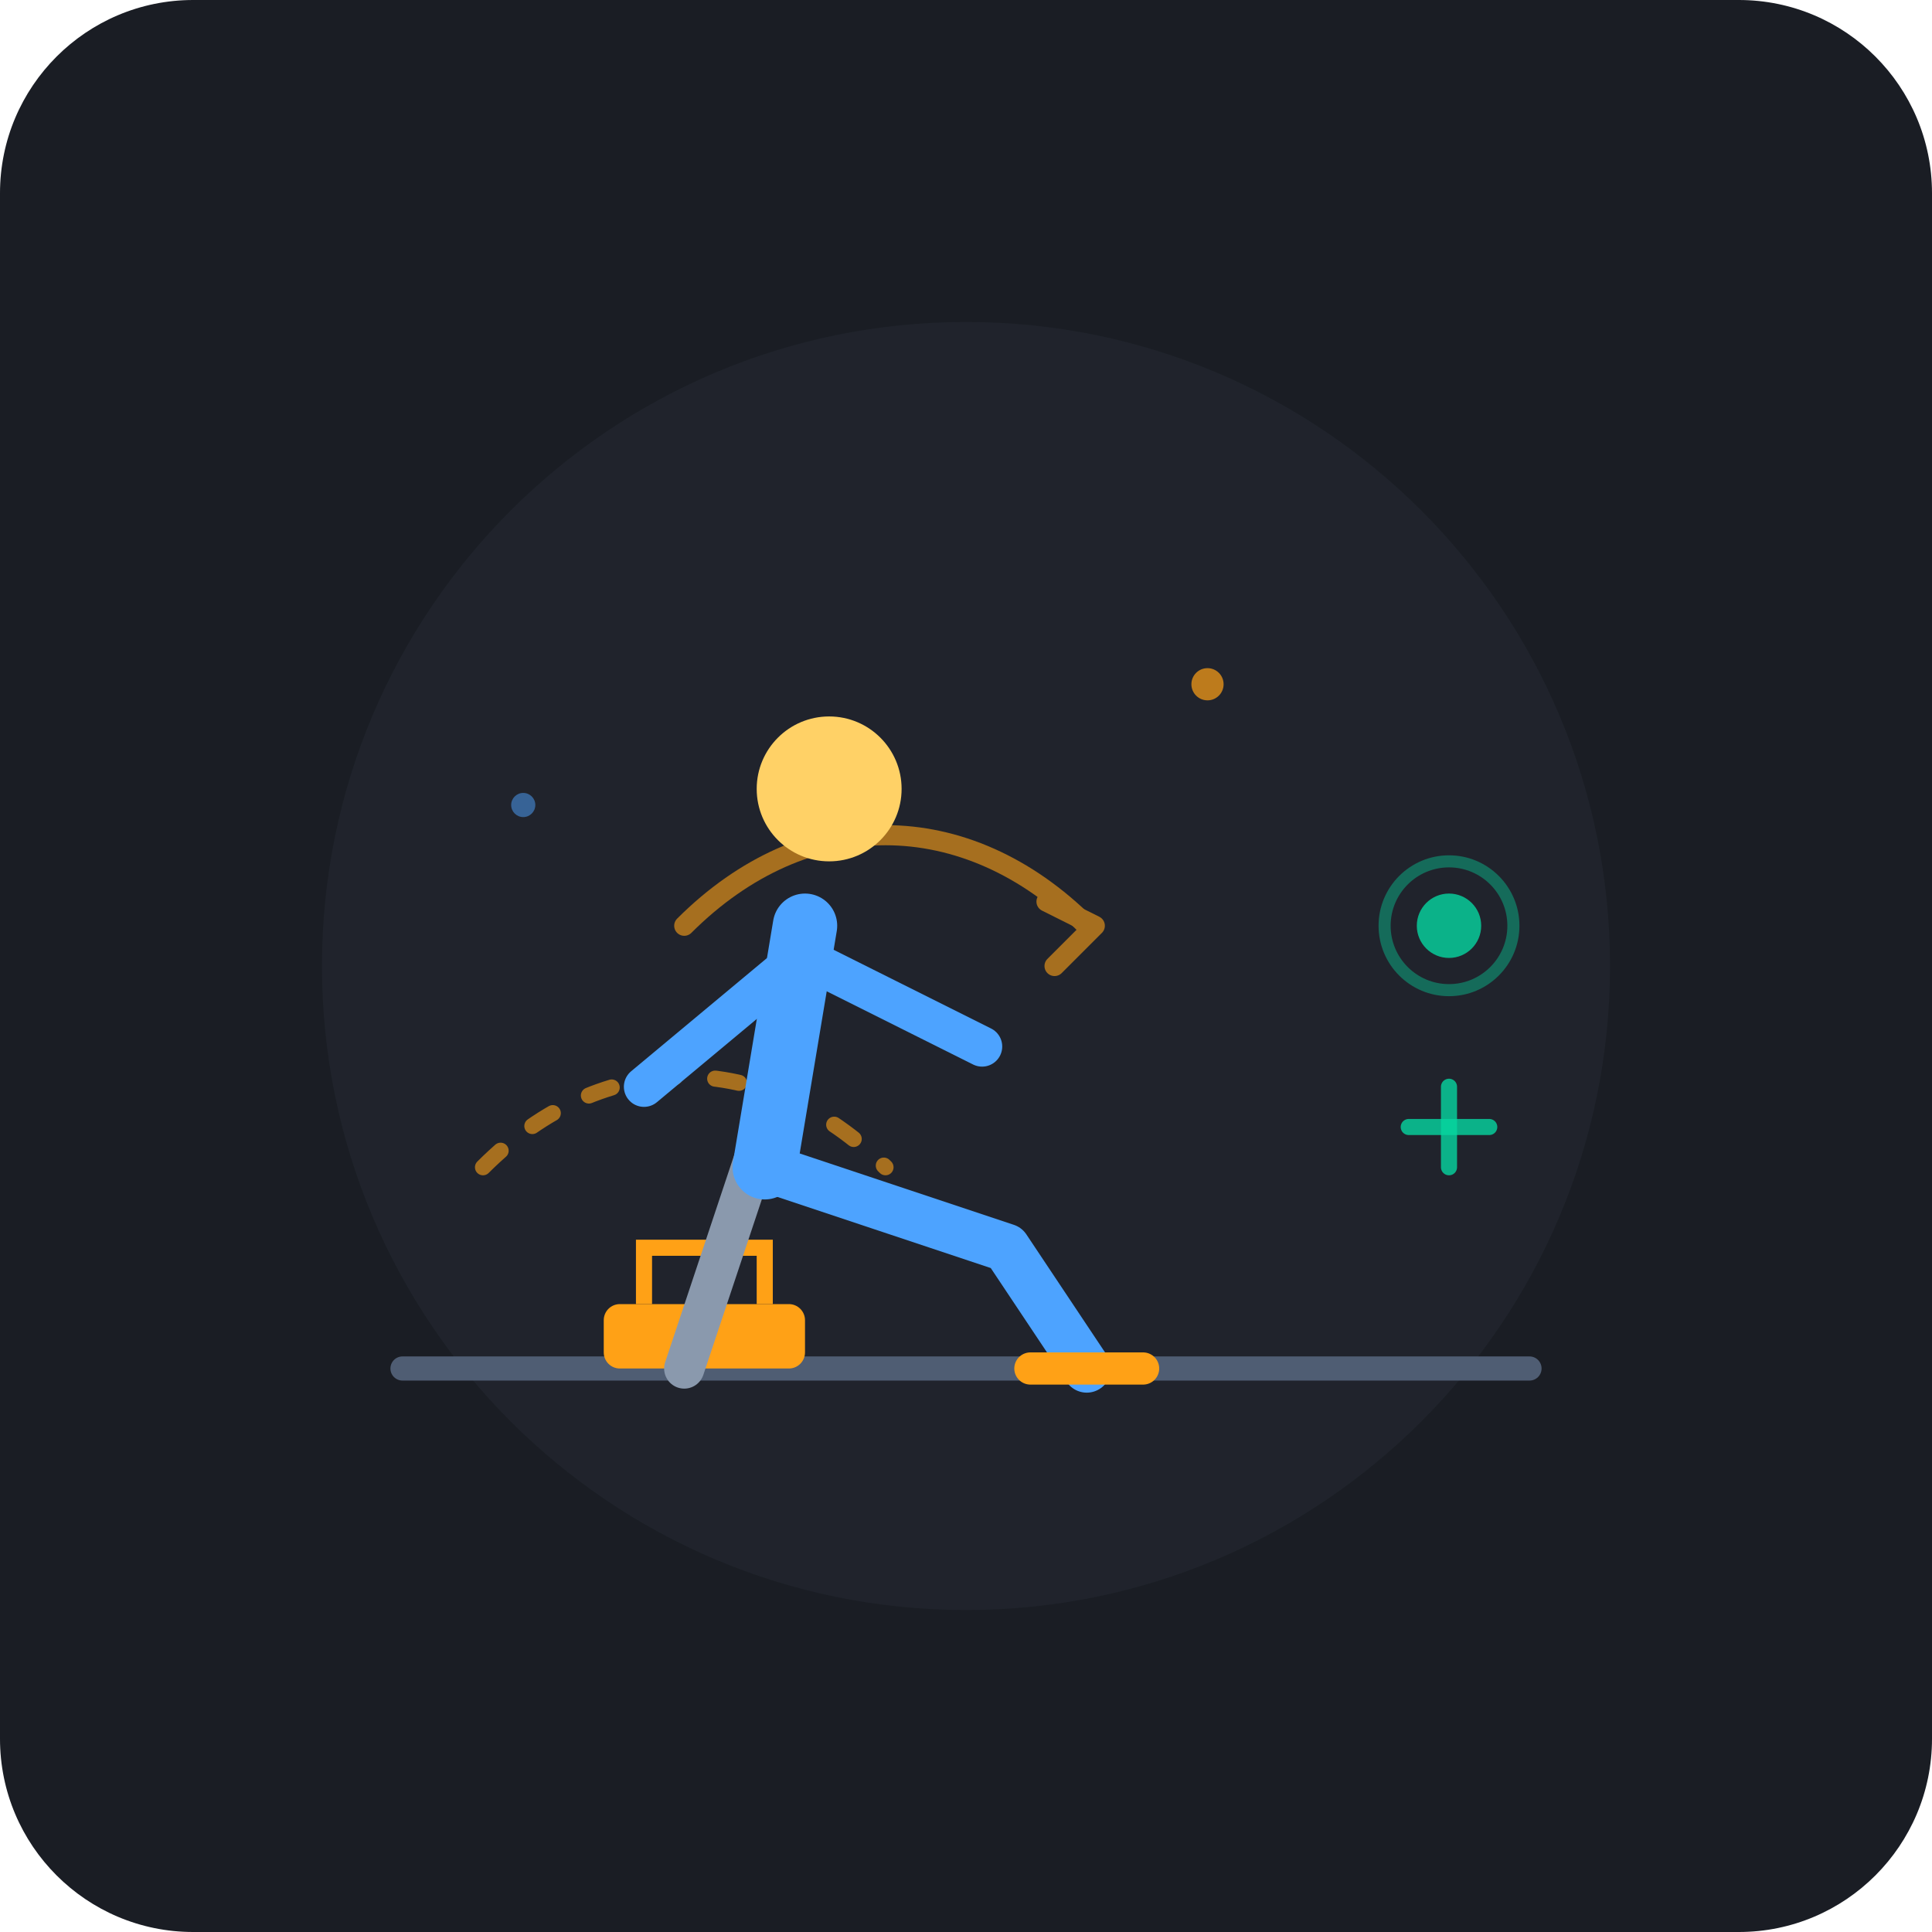
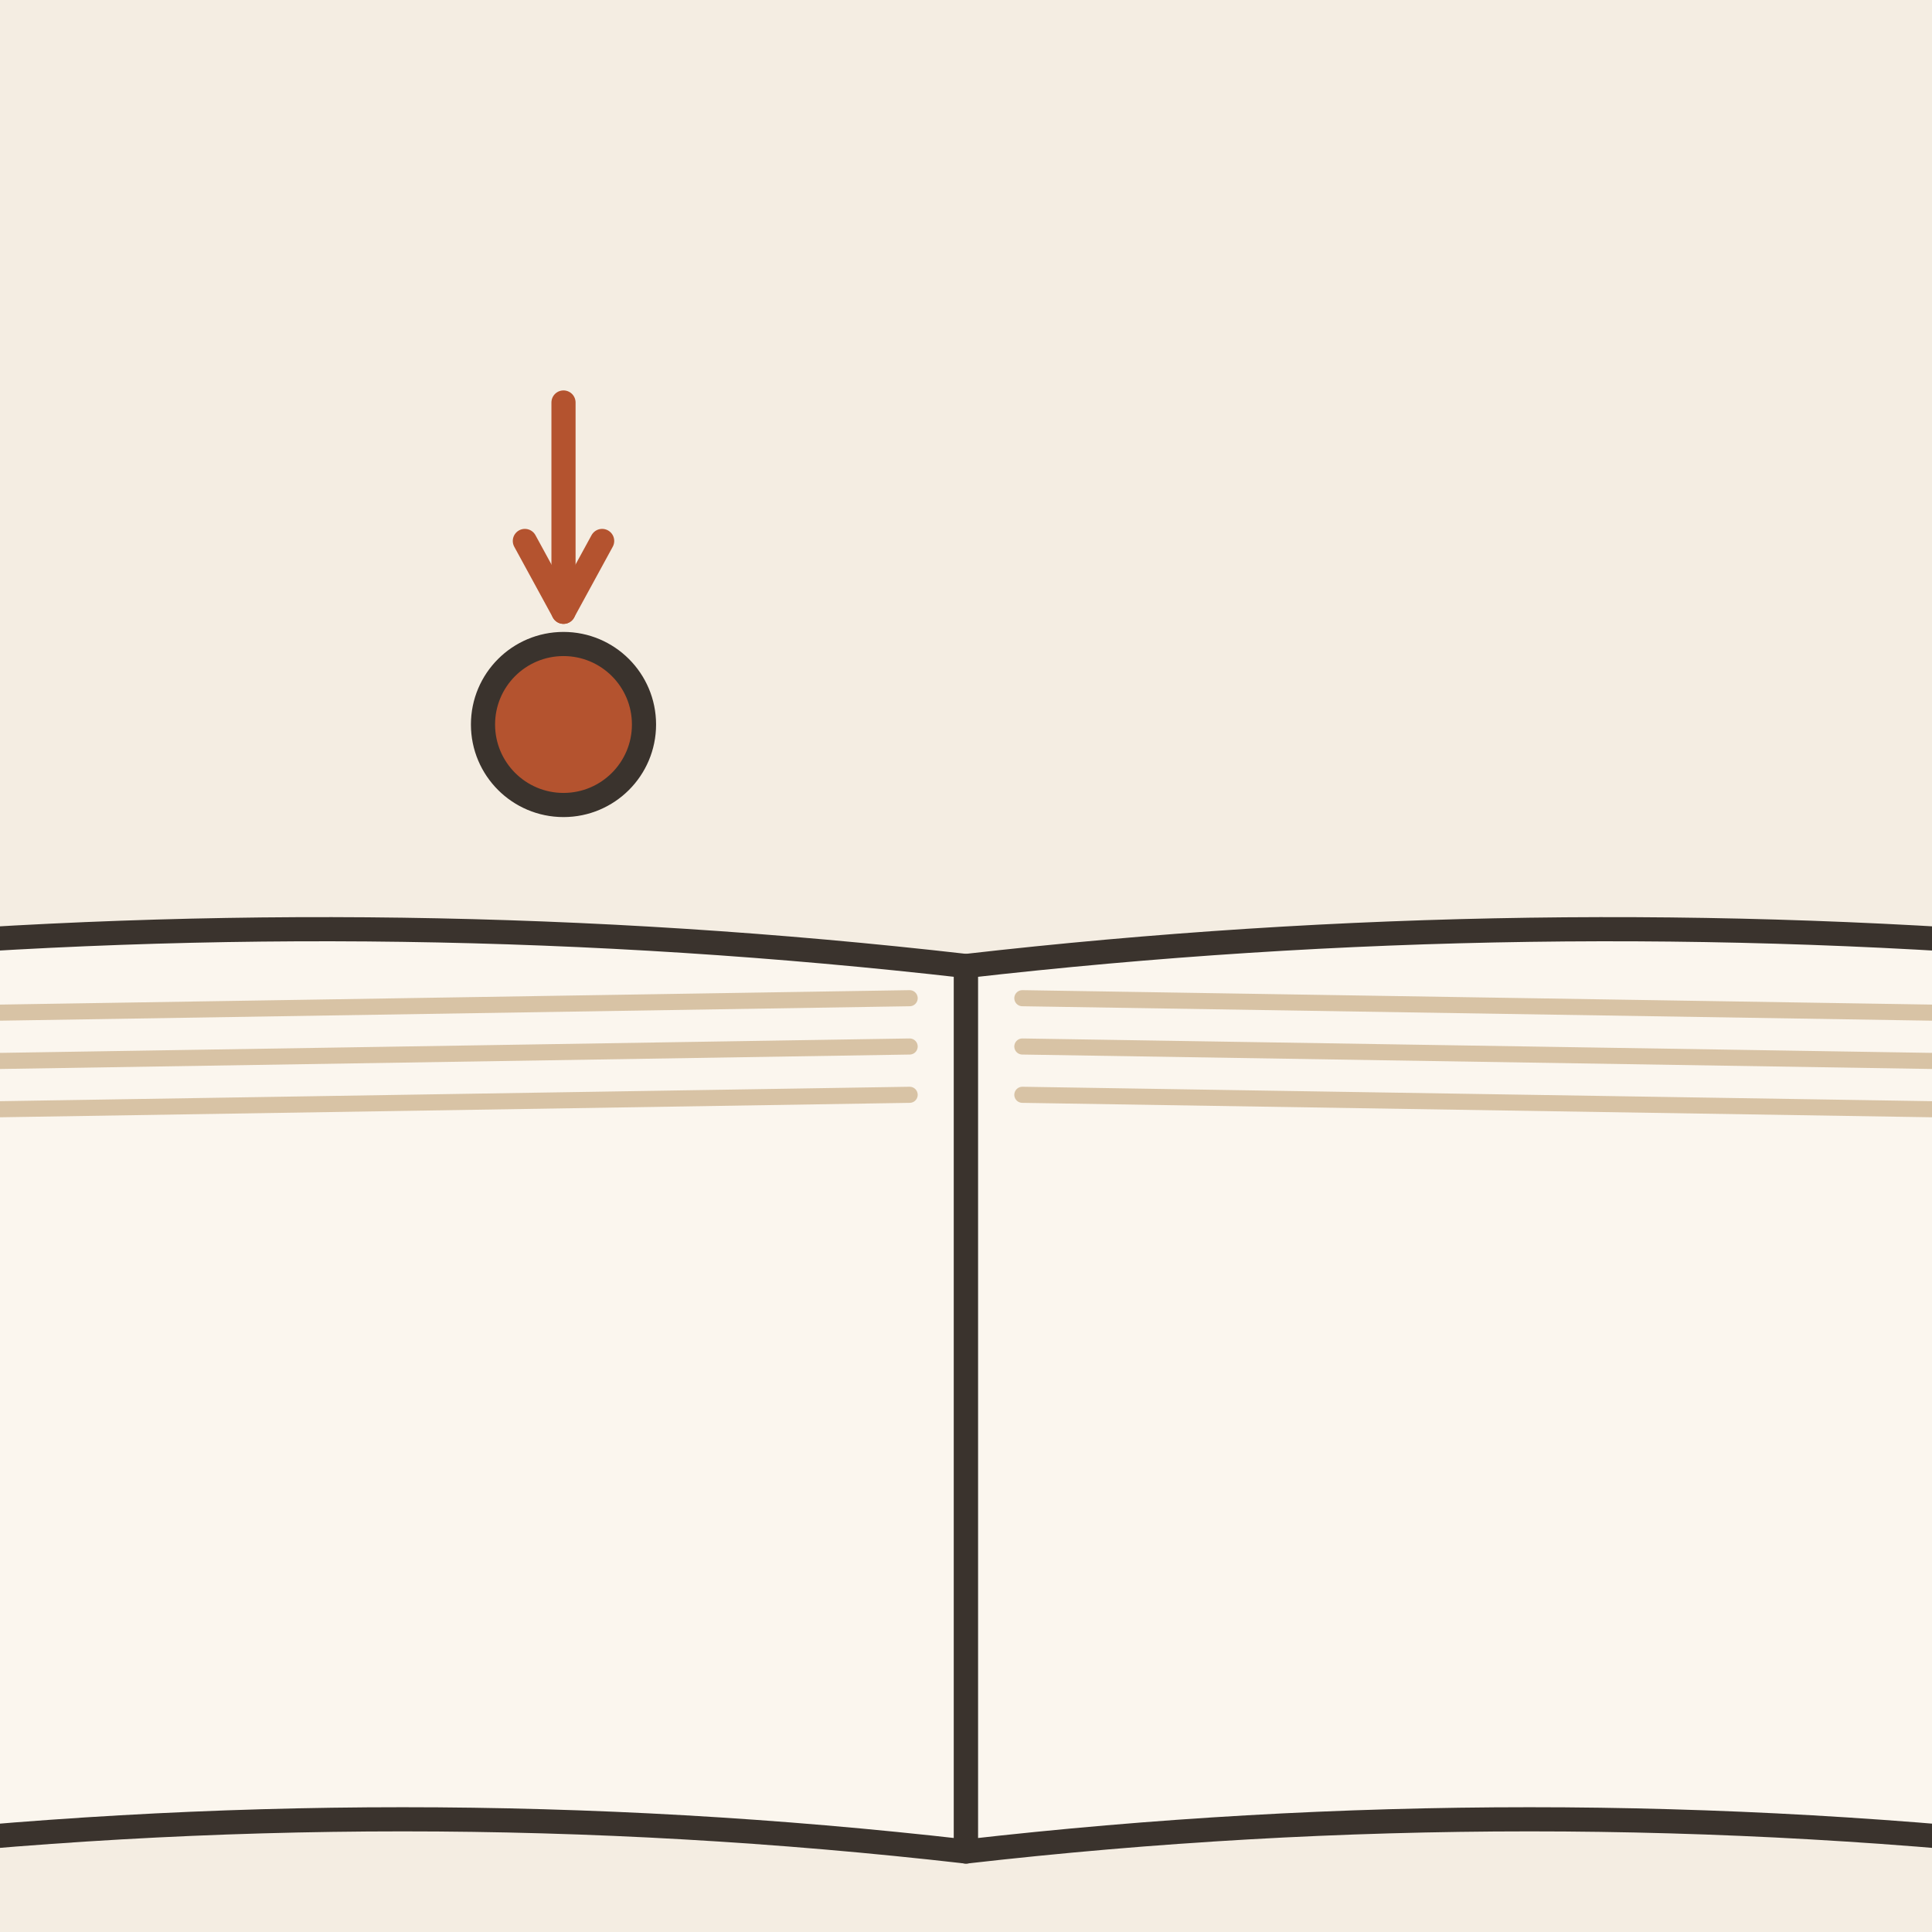
- <svg xmlns="http://www.w3.org/2000/svg" viewBox="0 0 240 240">
-   <rect width="240" height="240" rx="24" fill="#1A1D24" />
-   <circle cx="120" cy="120" r="80" fill="#252A34" opacity="0.5" />
-   <path d="M 60 170 L 180 170" stroke="#323846" stroke-width="2" stroke-dasharray="4 4" stroke-linecap="round" />
-   <g opacity="0.6">
-     <path d="M 60 145 C 75 130, 95 130, 110 145" fill="none" stroke="#FFA116" stroke-width="2" stroke-linecap="round" stroke-dasharray="3 5" />
-     <path d="M 85 115 C 100 100, 120 100, 135 115" fill="none" stroke="#FFA116" stroke-width="2.5" stroke-linecap="round" />
-     <path d="M 130 112 L 136 115 L 131 120" fill="none" stroke="#FFA116" stroke-width="2.5" stroke-linecap="round" stroke-linejoin="round" />
+ <svg xmlns="http://www.w3.org/2000/svg" viewBox="0 0 240 240" data-style="editorial">
+   <rect width="240" height="240" fill="#F4EDE2" />
+   <ellipse cx="120" cy="208" rx="88" ry="9" fill="#E3D5C1" />
+   <g transform="translate(120 120)">
+     <path d="M0 0Q-70 -8 -140 -2L-140 110Q-70 102 0 110Z" fill="#FBF6EE" stroke="#3A332D" stroke-width="3" stroke-linecap="round" stroke-linejoin="round" />
+     <path d="M0 0Q70 -8 140 -2L140 110Q70 102 0 110Z" fill="#FBF6EE" stroke="#3A332D" stroke-width="3" stroke-linecap="round" stroke-linejoin="round" />
+     <path d="M-133 6L-7 4" stroke="#D8C3A5" stroke-width="2" stroke-linecap="round" fill="none" />
+     <path d="M7 4L133 6" stroke="#D8C3A5" stroke-width="2" stroke-linecap="round" fill="none" />
+     <path d="M-133 12L-7 10" stroke="#D8C3A5" stroke-width="2" stroke-linecap="round" fill="none" />
+     <path d="M7 10L133 12" stroke="#D8C3A5" stroke-width="2" stroke-linecap="round" fill="none" />
+     <path d="M-133 18L-7 16" stroke="#D8C3A5" stroke-width="2" stroke-linecap="round" fill="none" />
+     <path d="M7 16L133 18" stroke="#D8C3A5" stroke-width="2" stroke-linecap="round" fill="none" />
  </g>
-   <path d="M 50 170 L 190 170" stroke="#4F5D73" stroke-width="3" stroke-linecap="round" />
-   <rect x="75" y="162" width="25" height="8" rx="2" fill="#FFA116" />
-   <path d="M 80 162 L 80 155 L 95 155 L 95 162" fill="none" stroke="#FFA116" stroke-width="2" />
-   <g>
-     <path d="M 95 140 L 85 170" stroke="#8A99AD" stroke-width="5" stroke-linecap="round" stroke-linejoin="round" />
-     <path d="M 100 115 L 95 145" stroke="#4DA3FF" stroke-width="8" stroke-linecap="round" />
-     <circle cx="103" cy="98" r="9" fill="#FFD166" />
-     <path d="M 95 145 L 125 155 L 135 170" fill="none" stroke="#4DA3FF" stroke-width="6" stroke-linecap="round" stroke-linejoin="round" />
-     <path d="M 128 170 L 142 170" stroke="#FFA116" stroke-width="4" stroke-linecap="round" />
-     <path d="M 98 120 L 80 135" fill="none" stroke="#4DA3FF" stroke-width="5" stroke-linecap="round" />
-     <path d="M 102 120 L 122 130" fill="none" stroke="#4DA3FF" stroke-width="5" stroke-linecap="round" />
-   </g>
-   <circle cx="180" cy="115" r="4" fill="#06D6A0" opacity="0.8" />
-   <circle cx="180" cy="115" r="8" fill="none" stroke="#06D6A0" stroke-width="1.5" opacity="0.4" />
-   <path d="M 175 140 L 185 140" stroke="#06D6A0" stroke-width="2" stroke-linecap="round" opacity="0.8" />
-   <path d="M 180 135 L 180 145" stroke="#06D6A0" stroke-width="2" stroke-linecap="round" opacity="0.8" />
-   <circle cx="150" cy="85" r="2" fill="#FFA116" opacity="0.7" />
-   <circle cx="65" cy="100" r="1.5" fill="#4DA3FF" opacity="0.5" />
+   <path d="M60 90L70 90" fill="none" stroke="#3A332D" stroke-width="0.1" stroke-linecap="round" stroke-linejoin="round" />
+   <circle cx="70" cy="90" r="10" fill="#B4532F" stroke="#3A332D" stroke-width="3" stroke-linecap="round" stroke-linejoin="round" />
+   <path d="M70 50L70 76" stroke="#B4532F" stroke-width="3" stroke-linecap="round" fill="none" />
+   <path d="M65.2 67.2L70 76L74.8 67.2" fill="none" stroke="#B4532F" stroke-width="3" stroke-linecap="round" stroke-linejoin="round" />
</svg>
